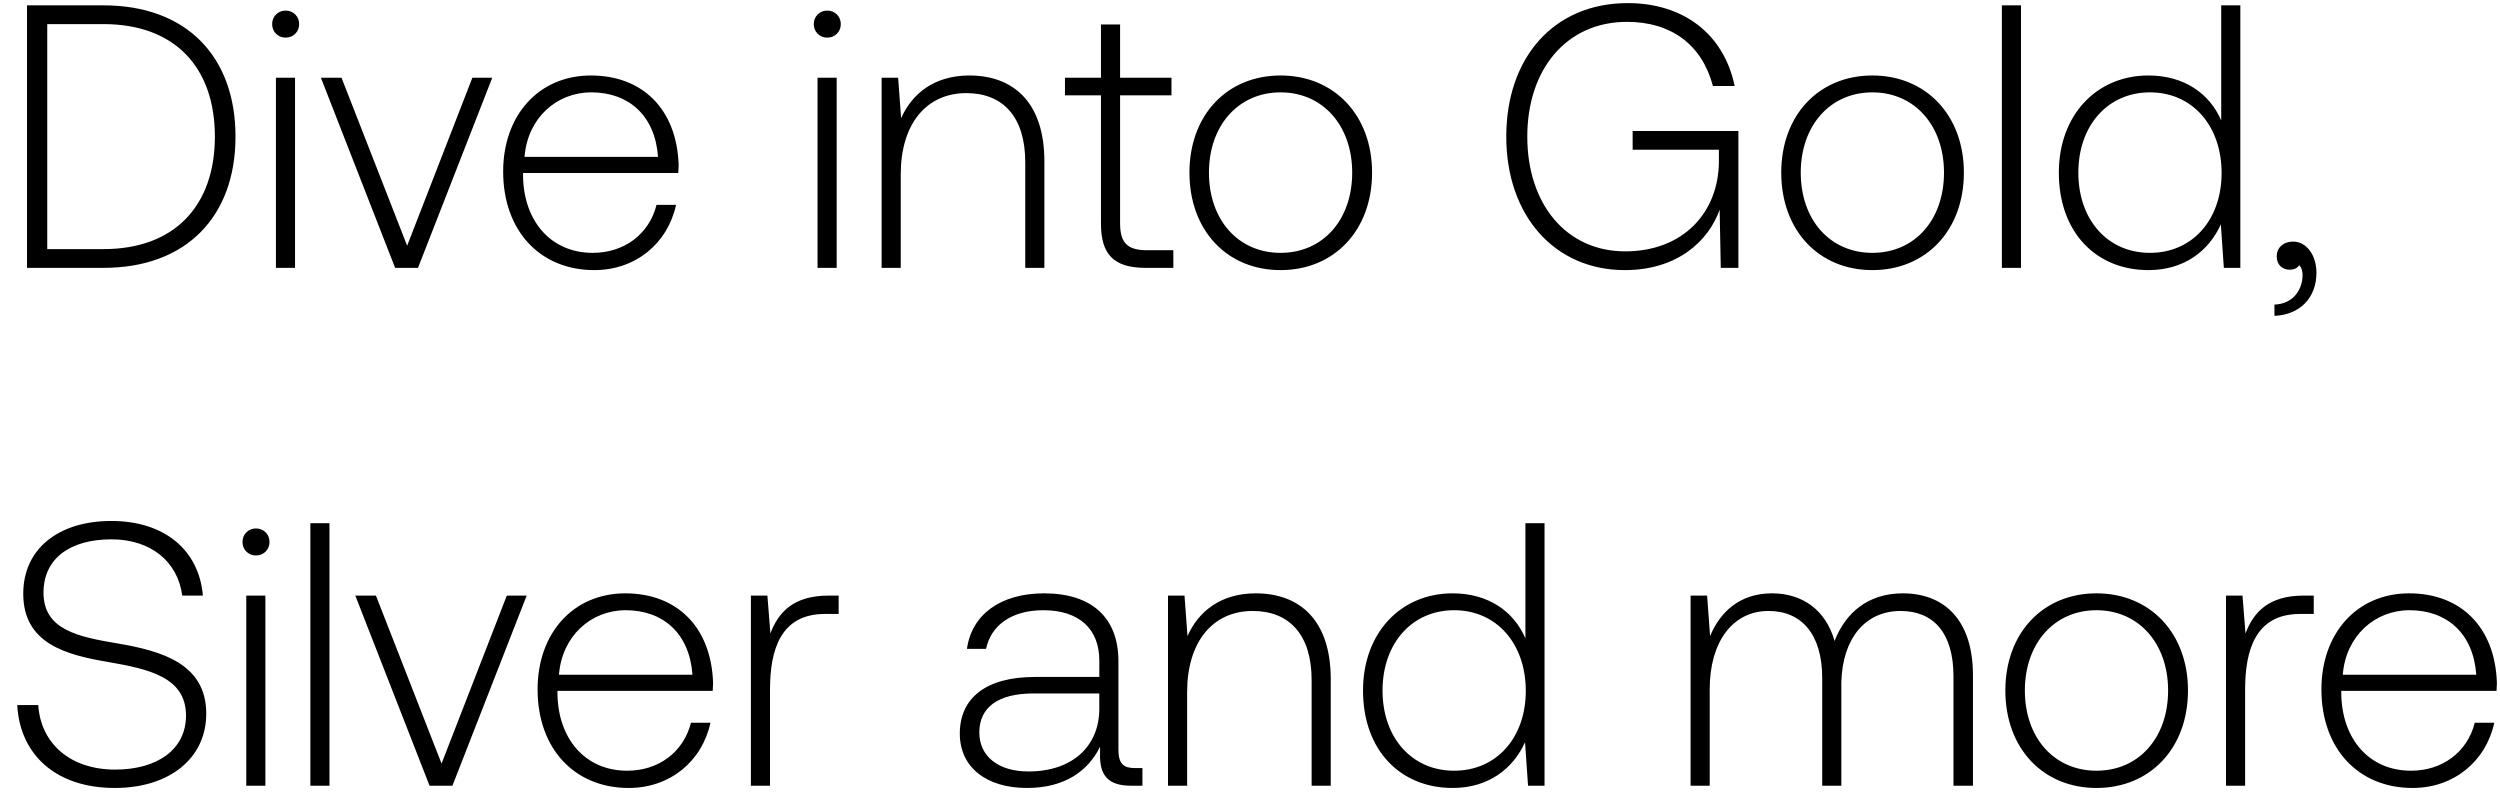
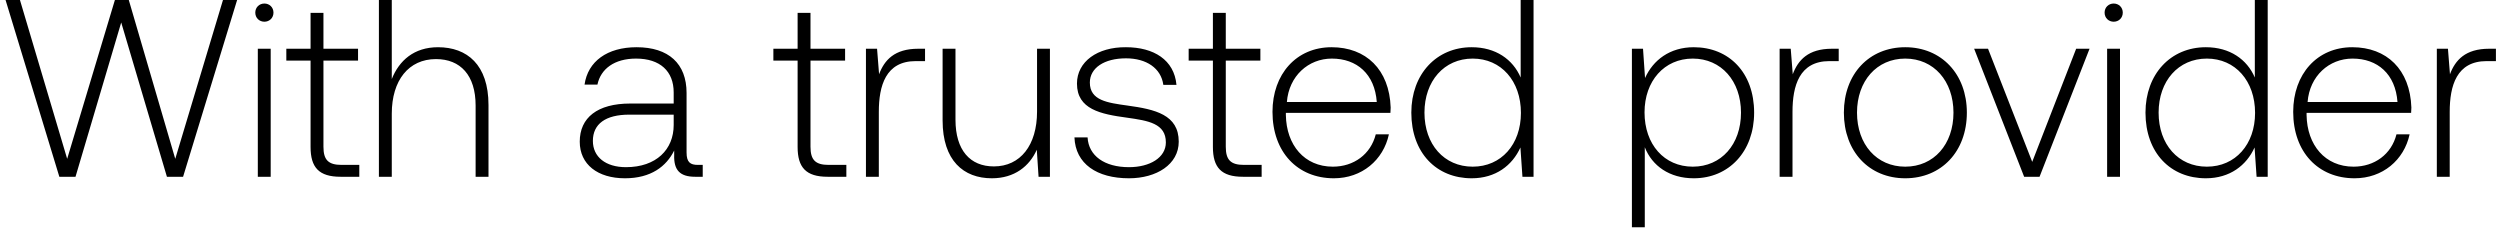
- <svg xmlns="http://www.w3.org/2000/svg" width="140" height="45" viewBox="0 0 140 45" fill="none">
-   <path d="M5.796 15c4.662 0 7.392-2.898 7.392-7.35 0-4.473-2.73-7.35-7.392-7.35H1.512V15h4.284zM2.646 1.35h3.15c4.011 0 6.237 2.436 6.237 6.3 0 3.843-2.226 6.3-6.237 6.3h-3.15V1.35zm13.351.756a.74.74 0 00.756-.756.74.74 0 00-.756-.756.74.74 0 00-.756.756.74.74 0 00.756.756zM15.451 15h1.071V4.353h-1.07V15zm6.676 0h1.281l4.158-10.647h-1.113L22.8 13.761l-3.675-9.408H17.97L22.127 15zm11.153.126c2.331 0 4.116-1.512 4.578-3.654h-1.092c-.42 1.659-1.827 2.688-3.57 2.688-2.373 0-3.864-1.806-3.906-4.284v-.189h8.694c0-.147.021-.315.021-.441-.105-3.171-2.058-5.019-4.914-5.019-2.919 0-4.914 2.226-4.914 5.376 0 3.339 2.08 5.523 5.103 5.523zm-3.906-6.342c.168-2.163 1.785-3.612 3.738-3.612 2.08 0 3.57 1.281 3.738 3.612h-7.476zm16.954-6.678a.74.74 0 00.756-.756.74.74 0 00-.756-.756.74.74 0 00-.756.756.74.74 0 00.756.756zM45.782 15h1.072V4.353h-1.072V15zm8.503-10.773c-1.953 0-3.213 1.008-3.822 2.394l-.168-2.268h-.924V15h1.071V9.75c0-2.772 1.407-4.536 3.675-4.536 2.058 0 3.297 1.344 3.297 3.864V15h1.071V9.036c0-3.36-1.785-4.809-4.2-4.809zm7.369 8.295c0 1.701.693 2.478 2.499 2.478h1.554v-.987h-1.47c-1.113 0-1.512-.42-1.512-1.512V5.34h2.877v-.987h-2.877V1.371h-1.071v2.982h-2.016v.987h2.016v7.182zm10.058 2.604c3.003 0 5.124-2.226 5.124-5.46 0-3.213-2.121-5.439-5.124-5.439-3.003 0-5.103 2.226-5.103 5.439 0 3.234 2.1 5.46 5.103 5.46zm0-.966c-2.373 0-4.011-1.848-4.011-4.494 0-2.625 1.638-4.494 4.011-4.494s4.011 1.869 4.011 4.494c0 2.646-1.638 4.494-4.011 4.494zm19.275.966c2.94 0 4.683-1.617 5.313-3.381L96.363 15h.987V7.335h-5.922v1.05h4.83v.63c0 2.877-1.995 5.061-5.25 5.061-3.297 0-5.48-2.646-5.48-6.426 0-3.759 2.183-6.426 5.585-6.426 2.478 0 4.2 1.281 4.81 3.591h1.217c-.609-2.94-2.898-4.641-5.985-4.641-4.158 0-6.804 3.066-6.804 7.476 0 4.431 2.71 7.476 6.636 7.476zm13.866 0c3.003 0 5.124-2.226 5.124-5.46 0-3.213-2.121-5.439-5.124-5.439-3.003 0-5.103 2.226-5.103 5.439 0 3.234 2.1 5.46 5.103 5.46zm0-.966c-2.373 0-4.011-1.848-4.011-4.494 0-2.625 1.638-4.494 4.011-4.494s4.011 1.869 4.011 4.494c0 2.646-1.638 4.494-4.011 4.494zm7.252.84h1.071V.3h-1.071V15zm12.283-8.253c-.651-1.512-2.079-2.52-4.074-2.52-2.919 0-5.019 2.226-5.019 5.439 0 3.36 2.1 5.46 5.019 5.46 1.995 0 3.381-1.071 4.053-2.562l.168 2.436h.924V.3h-1.071v6.447zm-3.99 7.413c-2.373 0-4.011-1.848-4.011-4.494 0-2.625 1.638-4.494 4.011-4.494s4.011 1.869 4.011 4.515c0 2.625-1.638 4.473-4.011 4.473zm8.021-.63c-.567 0-.924.357-.924.819 0 .504.336.756.735.756.21 0 .42-.084.525-.252.147.147.189.357.189.546 0 .798-.504 1.617-1.575 1.659v.63c1.449-.063 2.352-1.029 2.352-2.415 0-.966-.546-1.743-1.302-1.743zM.966 39.485c.147 2.772 2.163 4.641 5.46 4.641 3.087 0 5.124-1.68 5.124-4.158 0-2.793-2.478-3.507-4.914-3.927-2.247-.378-4.2-.756-4.2-2.856 0-1.911 1.491-2.982 3.801-2.982 2.205 0 3.717 1.239 3.969 3.15h1.155c-.21-2.52-2.121-4.179-5.124-4.179-2.982 0-4.935 1.575-4.935 4.074 0 2.793 2.394 3.423 4.746 3.822 2.31.399 4.368.861 4.368 3.003 0 1.89-1.596 3.024-3.969 3.024-2.478 0-4.158-1.428-4.305-3.612H.966zm13.37-8.379a.74.74 0 00.756-.756.74.74 0 00-.756-.756.74.74 0 00-.756.756.74.74 0 00.756.756zM13.79 44h1.071V33.353h-1.07V44zm3.59 0h1.07V29.3h-1.07V44zm6.675 0h1.281l4.158-10.647h-1.113l-3.654 9.408-3.675-9.408h-1.155L24.055 44zm11.153.126c2.331 0 4.116-1.512 4.578-3.654h-1.092c-.42 1.659-1.827 2.688-3.57 2.688-2.373 0-3.864-1.806-3.906-4.284v-.189h8.694c0-.147.021-.315.021-.441-.105-3.171-2.058-5.019-4.914-5.019-2.919 0-4.914 2.226-4.914 5.376 0 3.339 2.08 5.523 5.103 5.523zm-3.906-6.342c.168-2.163 1.785-3.612 3.738-3.612 2.08 0 3.57 1.281 3.738 3.612h-7.476zm15.095-4.431c-1.974 0-2.814.945-3.255 2.121l-.168-2.121h-.924V44h1.071v-5.397c0-2.163.567-4.221 3.066-4.221h.777v-1.029h-.567zm17.18 9.66c-.63 0-.945-.21-.945-1.029v-4.956c0-2.436-1.49-3.801-4.158-3.801-2.436 0-4.053 1.176-4.326 3.108h1.071c.273-1.302 1.407-2.163 3.213-2.163 1.995 0 3.13 1.05 3.13 2.814v.924h-3.613c-2.73 0-4.2 1.176-4.2 3.171 0 1.89 1.491 3.045 3.76 3.045 2.162 0 3.443-.987 4.094-2.31v.378c-.042 1.26.483 1.806 1.743 1.806h.63v-.987h-.399zm-2.016-3.318c0 2.037-1.449 3.507-3.969 3.507-1.7 0-2.75-.861-2.75-2.184 0-1.407 1.05-2.184 3.023-2.184h3.696v.861zm8.761-6.468c-1.953 0-3.213 1.008-3.822 2.394l-.168-2.268h-.924V44h1.071v-5.25c0-2.772 1.407-4.536 3.675-4.536 2.058 0 3.297 1.344 3.297 3.864V44h1.071v-5.964c0-3.36-1.785-4.809-4.2-4.809zm15.1 2.52c-.65-1.512-2.078-2.52-4.073-2.52-2.92 0-5.02 2.226-5.02 5.439 0 3.36 2.1 5.46 5.02 5.46 1.995 0 3.38-1.071 4.053-2.562L85.57 44h.924V29.3h-1.071v6.447zm-3.99 7.413c-2.372 0-4.01-1.848-4.01-4.494 0-2.625 1.638-4.494 4.01-4.494 2.374 0 4.012 1.869 4.012 4.515 0 2.625-1.638 4.473-4.011 4.473zm25.127-9.933c-1.953 0-3.213 1.092-3.822 2.667-.504-1.764-1.827-2.667-3.507-2.667-1.827 0-2.919 1.071-3.465 2.394l-.168-2.268h-.924V44h1.071v-5.418c0-2.604 1.26-4.368 3.297-4.368 1.848 0 3.003 1.302 3.003 3.759V44h1.071v-5.796c.063-2.436 1.323-3.99 3.318-3.99 1.848 0 2.961 1.239 2.961 3.654V44h1.092v-6.174c0-3.213-1.701-4.599-3.927-4.599zm10.844 10.899c3.003 0 5.124-2.226 5.124-5.46 0-3.213-2.121-5.439-5.124-5.439-3.003 0-5.103 2.226-5.103 5.439 0 3.234 2.1 5.46 5.103 5.46zm0-.966c-2.373 0-4.011-1.848-4.011-4.494 0-2.625 1.638-4.494 4.011-4.494s4.011 1.869 4.011 4.494c0 2.646-1.638 4.494-4.011 4.494zm11.6-9.807c-1.974 0-2.814.945-3.255 2.121l-.168-2.121h-.924V44h1.071v-5.397c0-2.163.567-4.221 3.066-4.221h.777v-1.029h-.567zm6.099 10.773c2.331 0 4.116-1.512 4.578-3.654h-1.092c-.42 1.659-1.827 2.688-3.57 2.688-2.373 0-3.864-1.806-3.906-4.284v-.189h8.694c0-.147.021-.315.021-.441-.105-3.171-2.058-5.019-4.914-5.019-2.919 0-4.914 2.226-4.914 5.376 0 3.339 2.079 5.523 5.103 5.523zm-3.906-6.342c.168-2.163 1.785-3.612 3.738-3.612 2.079 0 3.57 1.281 3.738 3.612h-7.476z" fill="#000" />
+ <svg xmlns="http://www.w3.org/2000/svg" width="198" height="18" viewBox="0 0 198 18" fill="none">
+   <path d="M4.7 14h1.28L9.6 1.78 13.22 14h1.28l4.28-14h-1.12l-3.78 12.58L10.2 0H9.1L5.32 12.58 1.58 0H.44L4.7 14zM20.939 1.72c.4 0 .72-.3.72-.72s-.32-.72-.72-.72c-.4 0-.72.3-.72.72s.32.72.72.72zM20.419 14h1.02V3.86h-1.02V14zm4.178-2.36c0 1.62.66 2.36 2.38 2.36h1.48v-.94h-1.4c-1.06 0-1.44-.4-1.44-1.44V4.8h2.74v-.94h-2.74V1.02h-1.02v2.84h-1.92v.94h1.92v6.84zm10.092-7.9c-1.9 0-3.08 1.06-3.66 2.52V0h-1.02v14h1.02V9c0-2.64 1.34-4.32 3.5-4.32 1.94 0 3.14 1.28 3.14 3.68V14h1.02V8.32c0-3.2-1.7-4.58-4-4.58zm20.587 9.32c-.6 0-.9-.2-.9-.98V7.36c0-2.32-1.42-3.62-3.96-3.62-2.32 0-3.86 1.12-4.12 2.96h1.02c.26-1.24 1.34-2.06 3.06-2.06 1.9 0 2.98 1 2.98 2.68v.88h-3.44c-2.6 0-4 1.12-4 3.02 0 1.8 1.42 2.9 3.58 2.9 2.06 0 3.28-.94 3.9-2.2v.36c-.04 1.2.46 1.72 1.66 1.72h.6v-.94h-.38zm-1.92-3.16c0 1.94-1.38 3.34-3.78 3.34-1.62 0-2.62-.82-2.62-2.08 0-1.34 1-2.08 2.88-2.08h3.52v.82zm9.815 1.74c0 1.62.66 2.36 2.38 2.36h1.48v-.94h-1.4c-1.06 0-1.44-.4-1.44-1.44V4.8h2.74v-.94h-2.74V1.02h-1.02v2.84h-1.92v.94h1.92v6.84zm9.552-7.78c-1.88 0-2.68.9-3.1 2.02l-.16-2.02h-.88V14h1.02V8.86c0-2.06.54-4.02 2.92-4.02h.74v-.98h-.54zm9.411 4.98c0 2.66-1.32 4.34-3.42 4.34-1.88 0-3.04-1.28-3.04-3.7V3.86h-1.02v5.68c0 3.18 1.66 4.58 3.9 4.58 1.8 0 2.98-.96 3.56-2.26l.14 2.14h.9V3.86h-1.02v4.98zm2.962 2.04c.08 2.1 1.78 3.24 4.32 3.24 2.18 0 3.94-1.1 3.94-2.9 0-2.14-1.88-2.56-4.06-2.86-1.58-.22-2.98-.4-2.98-1.82 0-1.16 1.14-1.92 2.86-1.92 1.62 0 2.78.78 2.96 2.1h1.04c-.18-1.98-1.8-2.98-4-2.98-2.26-.02-3.88 1.14-3.88 2.88 0 2.04 1.88 2.42 3.96 2.7 1.7.24 3.08.46 3.08 1.96 0 1.2-1.26 1.96-2.92 1.96-1.94 0-3.2-.9-3.28-2.36h-1.04zm10.966.76c0 1.62.66 2.36 2.38 2.36h1.48v-.94h-1.4c-1.06 0-1.44-.4-1.44-1.44V4.8h2.74v-.94h-2.74V1.02h-1.02v2.84h-1.92v.94h1.92v6.84zm9.579 2.48c2.22 0 3.92-1.44 4.36-3.48h-1.04c-.4 1.58-1.74 2.56-3.4 2.56-2.26 0-3.68-1.72-3.72-4.08v-.18h8.28c0-.14.02-.3.02-.42-.1-3.02-1.96-4.78-4.68-4.78-2.78 0-4.68 2.12-4.68 5.12 0 3.18 1.98 5.26 4.86 5.26zm-3.72-6.04c.16-2.06 1.7-3.44 3.56-3.44 1.98 0 3.4 1.22 3.56 3.44h-7.12zm18.516-1.94c-.62-1.44-1.98-2.4-3.88-2.4-2.78 0-4.78 2.12-4.78 5.18 0 3.2 2 5.2 4.78 5.2 1.9 0 3.22-1.02 3.86-2.44l.16 2.32h.88V0h-1.02v6.14zm-3.8 7.06c-2.26 0-3.82-1.76-3.82-4.28 0-2.5 1.56-4.28 3.82-4.28s3.82 1.78 3.82 4.3c0 2.5-1.56 4.26-3.82 4.26zm17.51-9.46c-1.9 0-3.22 1.02-3.86 2.44l-.16-2.32h-.88V18h1.02v-6.34c.58 1.48 1.96 2.46 3.88 2.46 2.78 0 4.78-2.12 4.78-5.2 0-3.18-2-5.18-4.78-5.18zm-.08 9.46c-2.26 0-3.82-1.76-3.82-4.3 0-2.48 1.56-4.26 3.82-4.26s3.82 1.78 3.82 4.28c0 2.52-1.56 4.28-3.82 4.28zm11.019-9.34c-1.88 0-2.68.9-3.1 2.02l-.16-2.02h-.88V14h1.02V8.86c0-2.06.54-4.02 2.92-4.02h.74v-.98h-.54zm5.809 10.26c2.86 0 4.88-2.12 4.88-5.2 0-3.06-2.02-5.18-4.88-5.18s-4.86 2.12-4.86 5.18c0 3.08 2 5.2 4.86 5.2zm0-.92c-2.26 0-3.82-1.76-3.82-4.28 0-2.5 1.56-4.28 3.82-4.28s3.82 1.78 3.82 4.28c0 2.52-1.56 4.28-3.82 4.28zm9.417.8h1.22l3.96-10.14h-1.06l-3.48 8.96-3.5-8.96h-1.1l3.96 10.14zm7.092-12.28c.4 0 .72-.3.72-.72s-.32-.72-.72-.72c-.4 0-.72.3-.72.72s.32.72.72.72zm-.52 12.28h1.02V3.86h-1.02V14zm11.698-7.86c-.62-1.44-1.98-2.4-3.88-2.4-2.78 0-4.78 2.12-4.78 5.18 0 3.2 2 5.2 4.78 5.2 1.9 0 3.22-1.02 3.86-2.44l.16 2.32h.88V0h-1.02v6.14zm-3.8 7.06c-2.26 0-3.82-1.76-3.82-4.28 0-2.5 1.56-4.28 3.82-4.28s3.82 1.78 3.82 4.3c0 2.5-1.56 4.26-3.82 4.26zm11.699.92c2.22 0 3.92-1.44 4.36-3.48h-1.04c-.4 1.58-1.74 2.56-3.4 2.56-2.26 0-3.68-1.72-3.72-4.08v-.18h8.28c0-.14.02-.3.02-.42-.1-3.02-1.96-4.78-4.68-4.78-2.78 0-4.68 2.12-4.68 5.12 0 3.18 1.98 5.26 4.86 5.26zm-3.72-6.04c.16-2.06 1.7-3.44 3.56-3.44 1.98 0 3.4 1.22 3.56 3.44h-7.12zm14.376-4.22c-1.88 0-2.68.9-3.1 2.02l-.16-2.02h-.88V14h1.02V8.86c0-2.06.54-4.02 2.92-4.02h.74v-.98h-.54z" fill="#000" />
</svg>
